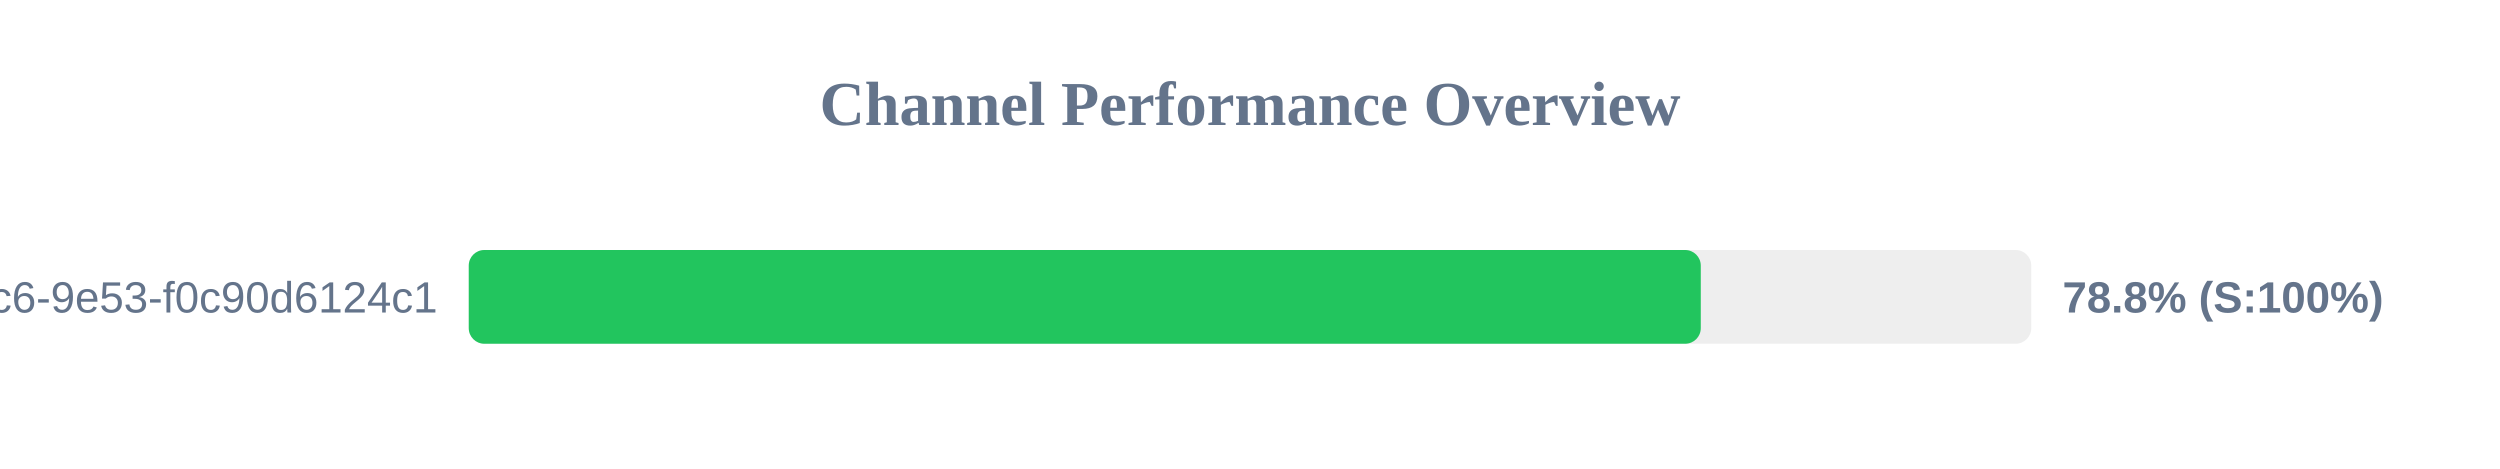
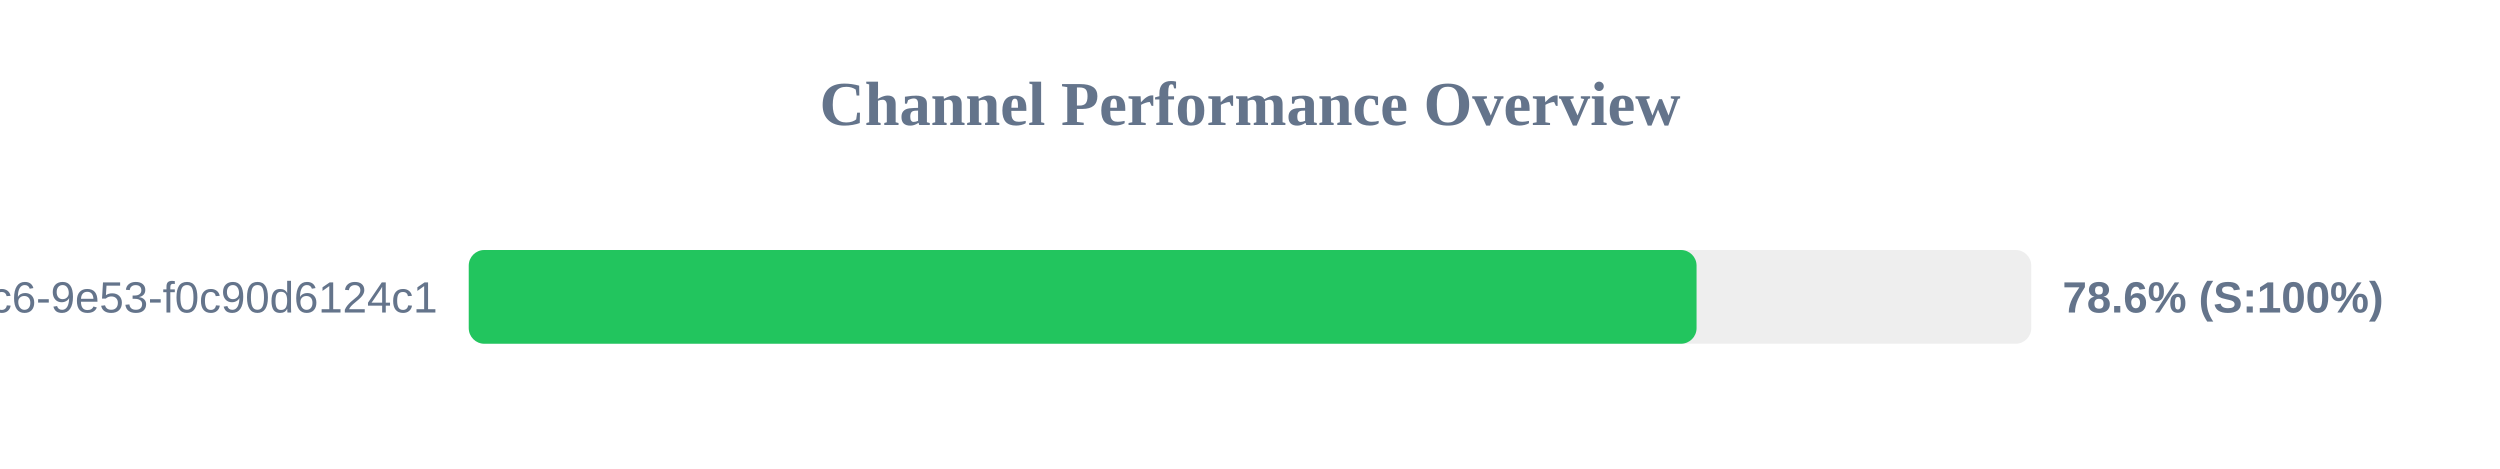
<svg xmlns="http://www.w3.org/2000/svg" width="800" height="150" version="1.1">
  <style>
        .row { font: 14px Arial; fill: #64748b; }
        .score { font: bold 14px Arial; fill: #64748b; }
    </style>
  <text x="400" y="40" text-anchor="middle" font-size="20px" font-weight="bold" fill="#64748b">Channel Performance Overview</text>
  <rect x="150" y="80" width="500" height="30" fill="#eee" rx="5" />
-   <rect x="150" y="80" width="394.25" height="30" fill="#22c55e" rx="5" />
+   <rect x="150" y="80" width="392.9" height="30" fill="#22c55e" rx="5" />
  <text x="140" y="100" text-anchor="end" class="row">?uuid=4685eb2a-5ddb-4dc6-9e53-f0c90d6124c1</text>
-   <text x="660" y="100" text-anchor="start" class="score">78.8% (S:100%)</text>
+   <text x="660" y="100" text-anchor="start" class="score">78.6% (S:100%)</text>
</svg>
